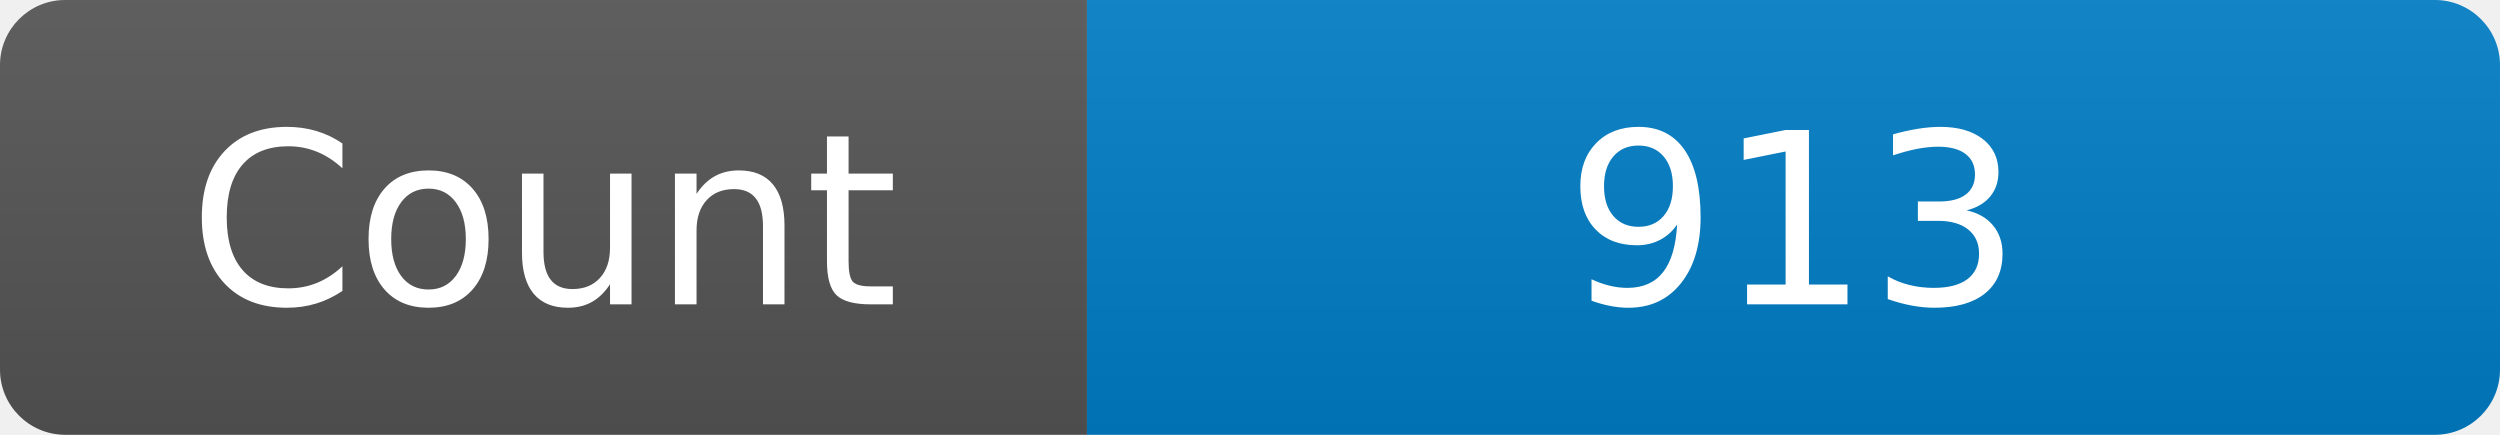
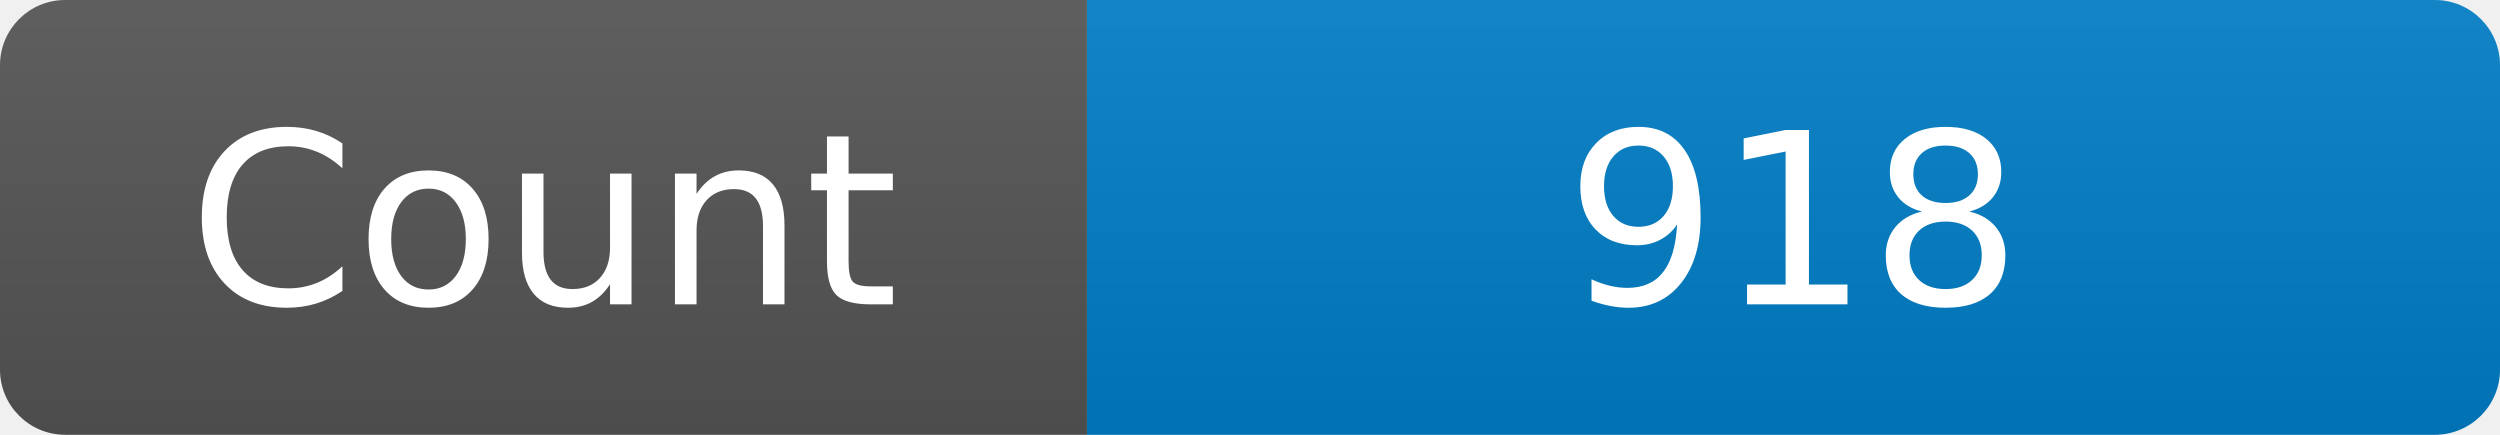
<svg xmlns="http://www.w3.org/2000/svg" width="115" height="20" role="img" aria-label="Maintained?: yes">
  <linearGradient id="s" x2="0" y2="100%">
    <stop offset="0" stop-color="#bbb" stop-opacity=".1" />
    <stop offset="1" stop-opacity=".1" />
  </linearGradient>
  <clipPath id="r">
    <rect width="115" height="20" rx="3" fill="#fff" />
  </clipPath>
  <g clip-path="url(#r)">
    <rect width="50" height="20" fill="#555" />
    <rect x="50" width="160" height="20" fill="#007ec6" />
    <rect width="115" height="20" fill="url(#s)" />
  </g>
  <g fill="#fff" text-anchor="middle" font-family="Verdana,Geneva,DejaVu Sans,sans-serif" font-size="110">
    <text x="250" y="140" transform="scale(.1)" fill="#fff">Count</text>
-     <text x="825" y="140" transform="scale(.1)" fill="#fff">913</text>
+     <text x="825" y="140" transform="scale(.1)" fill="#fff">918</text>
  </g>
</svg>
